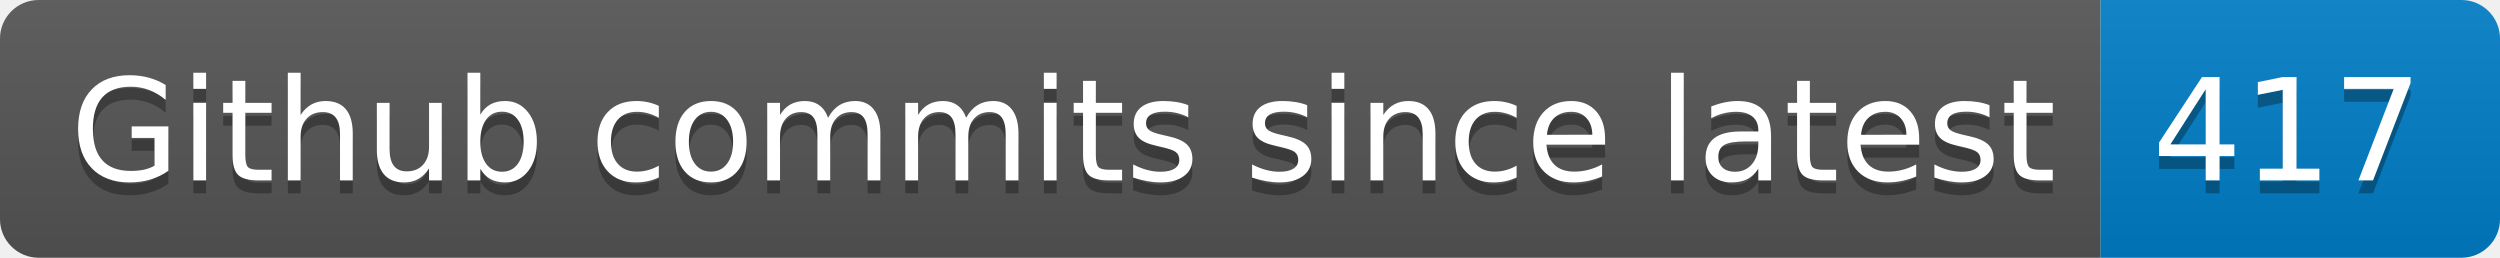
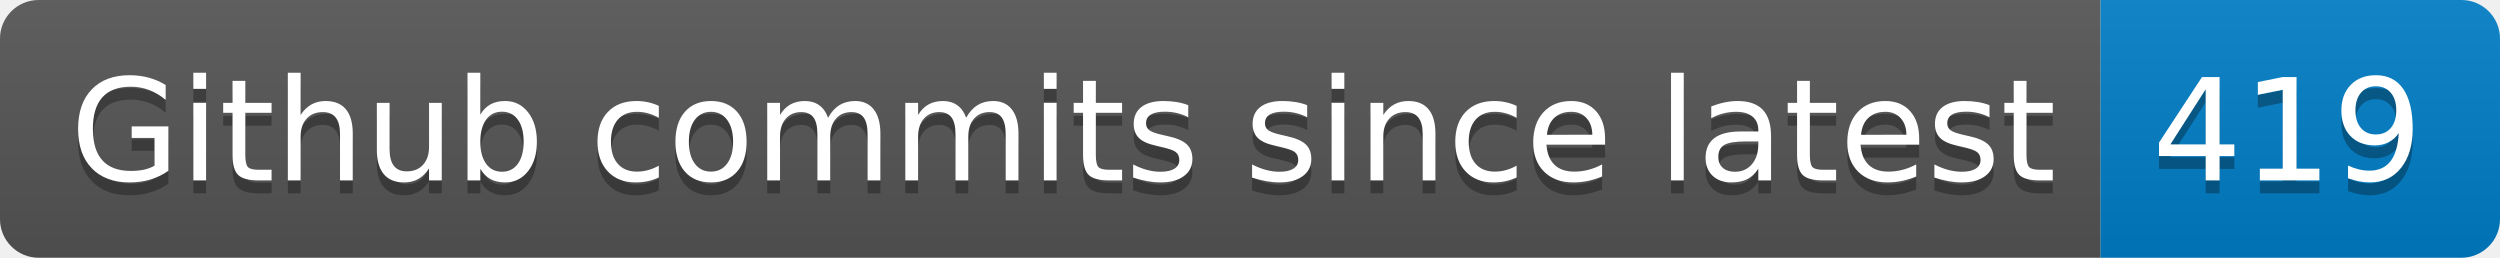
- <svg xmlns="http://www.w3.org/2000/svg" width="194" height="20" role="img" aria-label="Github commits since latest: 417">
+ <svg xmlns="http://www.w3.org/2000/svg" width="194" height="20" role="img" aria-label="Github commits since latest: 419">
  <linearGradient id="s" x2="0" y2="100%">
    <stop offset="0" stop-color="#bbb" stop-opacity=".1" />
    <stop offset="1" stop-opacity=".1" />
  </linearGradient>
  <clipPath id="r">
    <rect width="194" height="20" rx="3" fill="#fff" />
  </clipPath>
  <g clip-path="url(#r)">
    <rect width="163" height="20" fill="#555" />
    <rect x="163" width="31" height="20" fill="#007ec6" />
    <rect width="194" height="20" fill="url(#s)" />
  </g>
  <g fill="#fff" text-anchor="middle" font-family="Verdana,Geneva,DejaVu Sans,sans-serif" text-rendering="geometricPrecision" font-size="110">
    <text aria-hidden="true" x="825" y="150" fill="#010101" fill-opacity=".3" transform="scale(.1)" textLength="1530">Github commits since latest</text>
    <text x="825" y="140" transform="scale(.1)" fill="#fff" textLength="1530">Github commits since latest</text>
-     <text aria-hidden="true" x="1775" y="150" fill="#010101" fill-opacity=".3" transform="scale(.1)" textLength="210">417</text>
-     <text x="1775" y="140" transform="scale(.1)" fill="#fff" textLength="210">417</text>
+     <text aria-hidden="true" x="1775" y="150" fill="#010101" fill-opacity=".3" transform="scale(.1)" textLength="210">419</text>
+     <text x="1775" y="140" transform="scale(.1)" fill="#fff" textLength="210">419</text>
  </g>
</svg>
